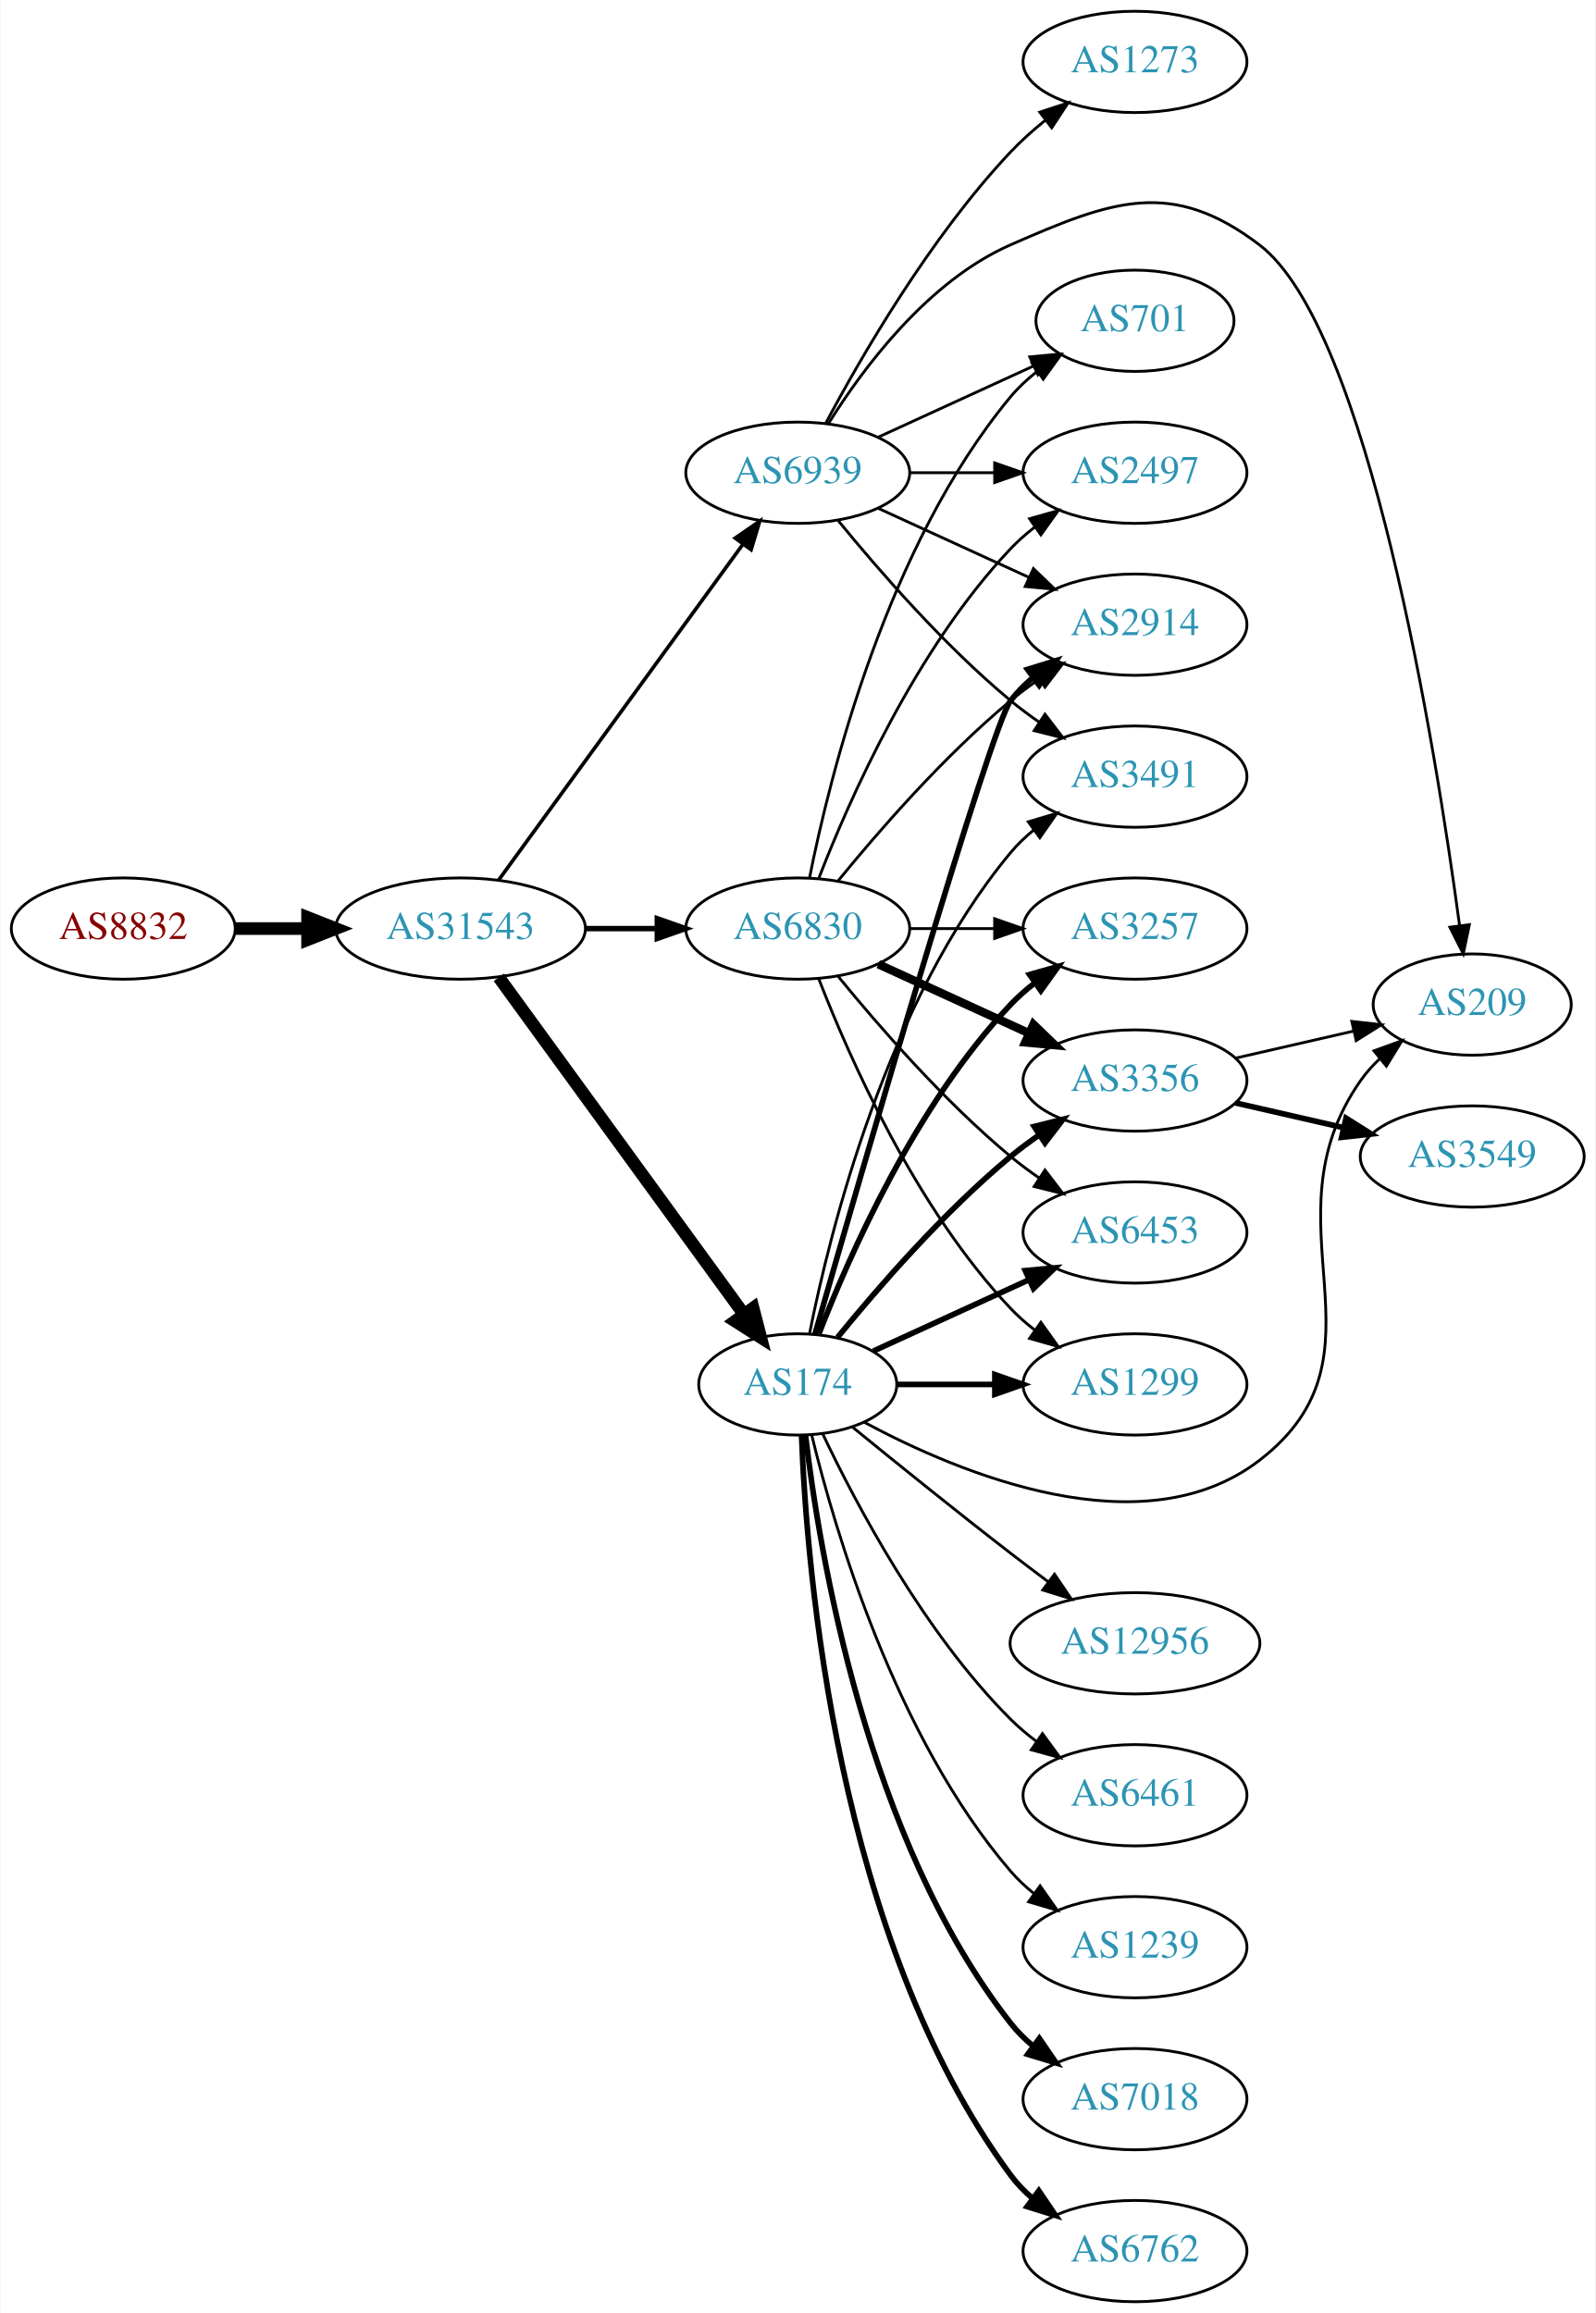
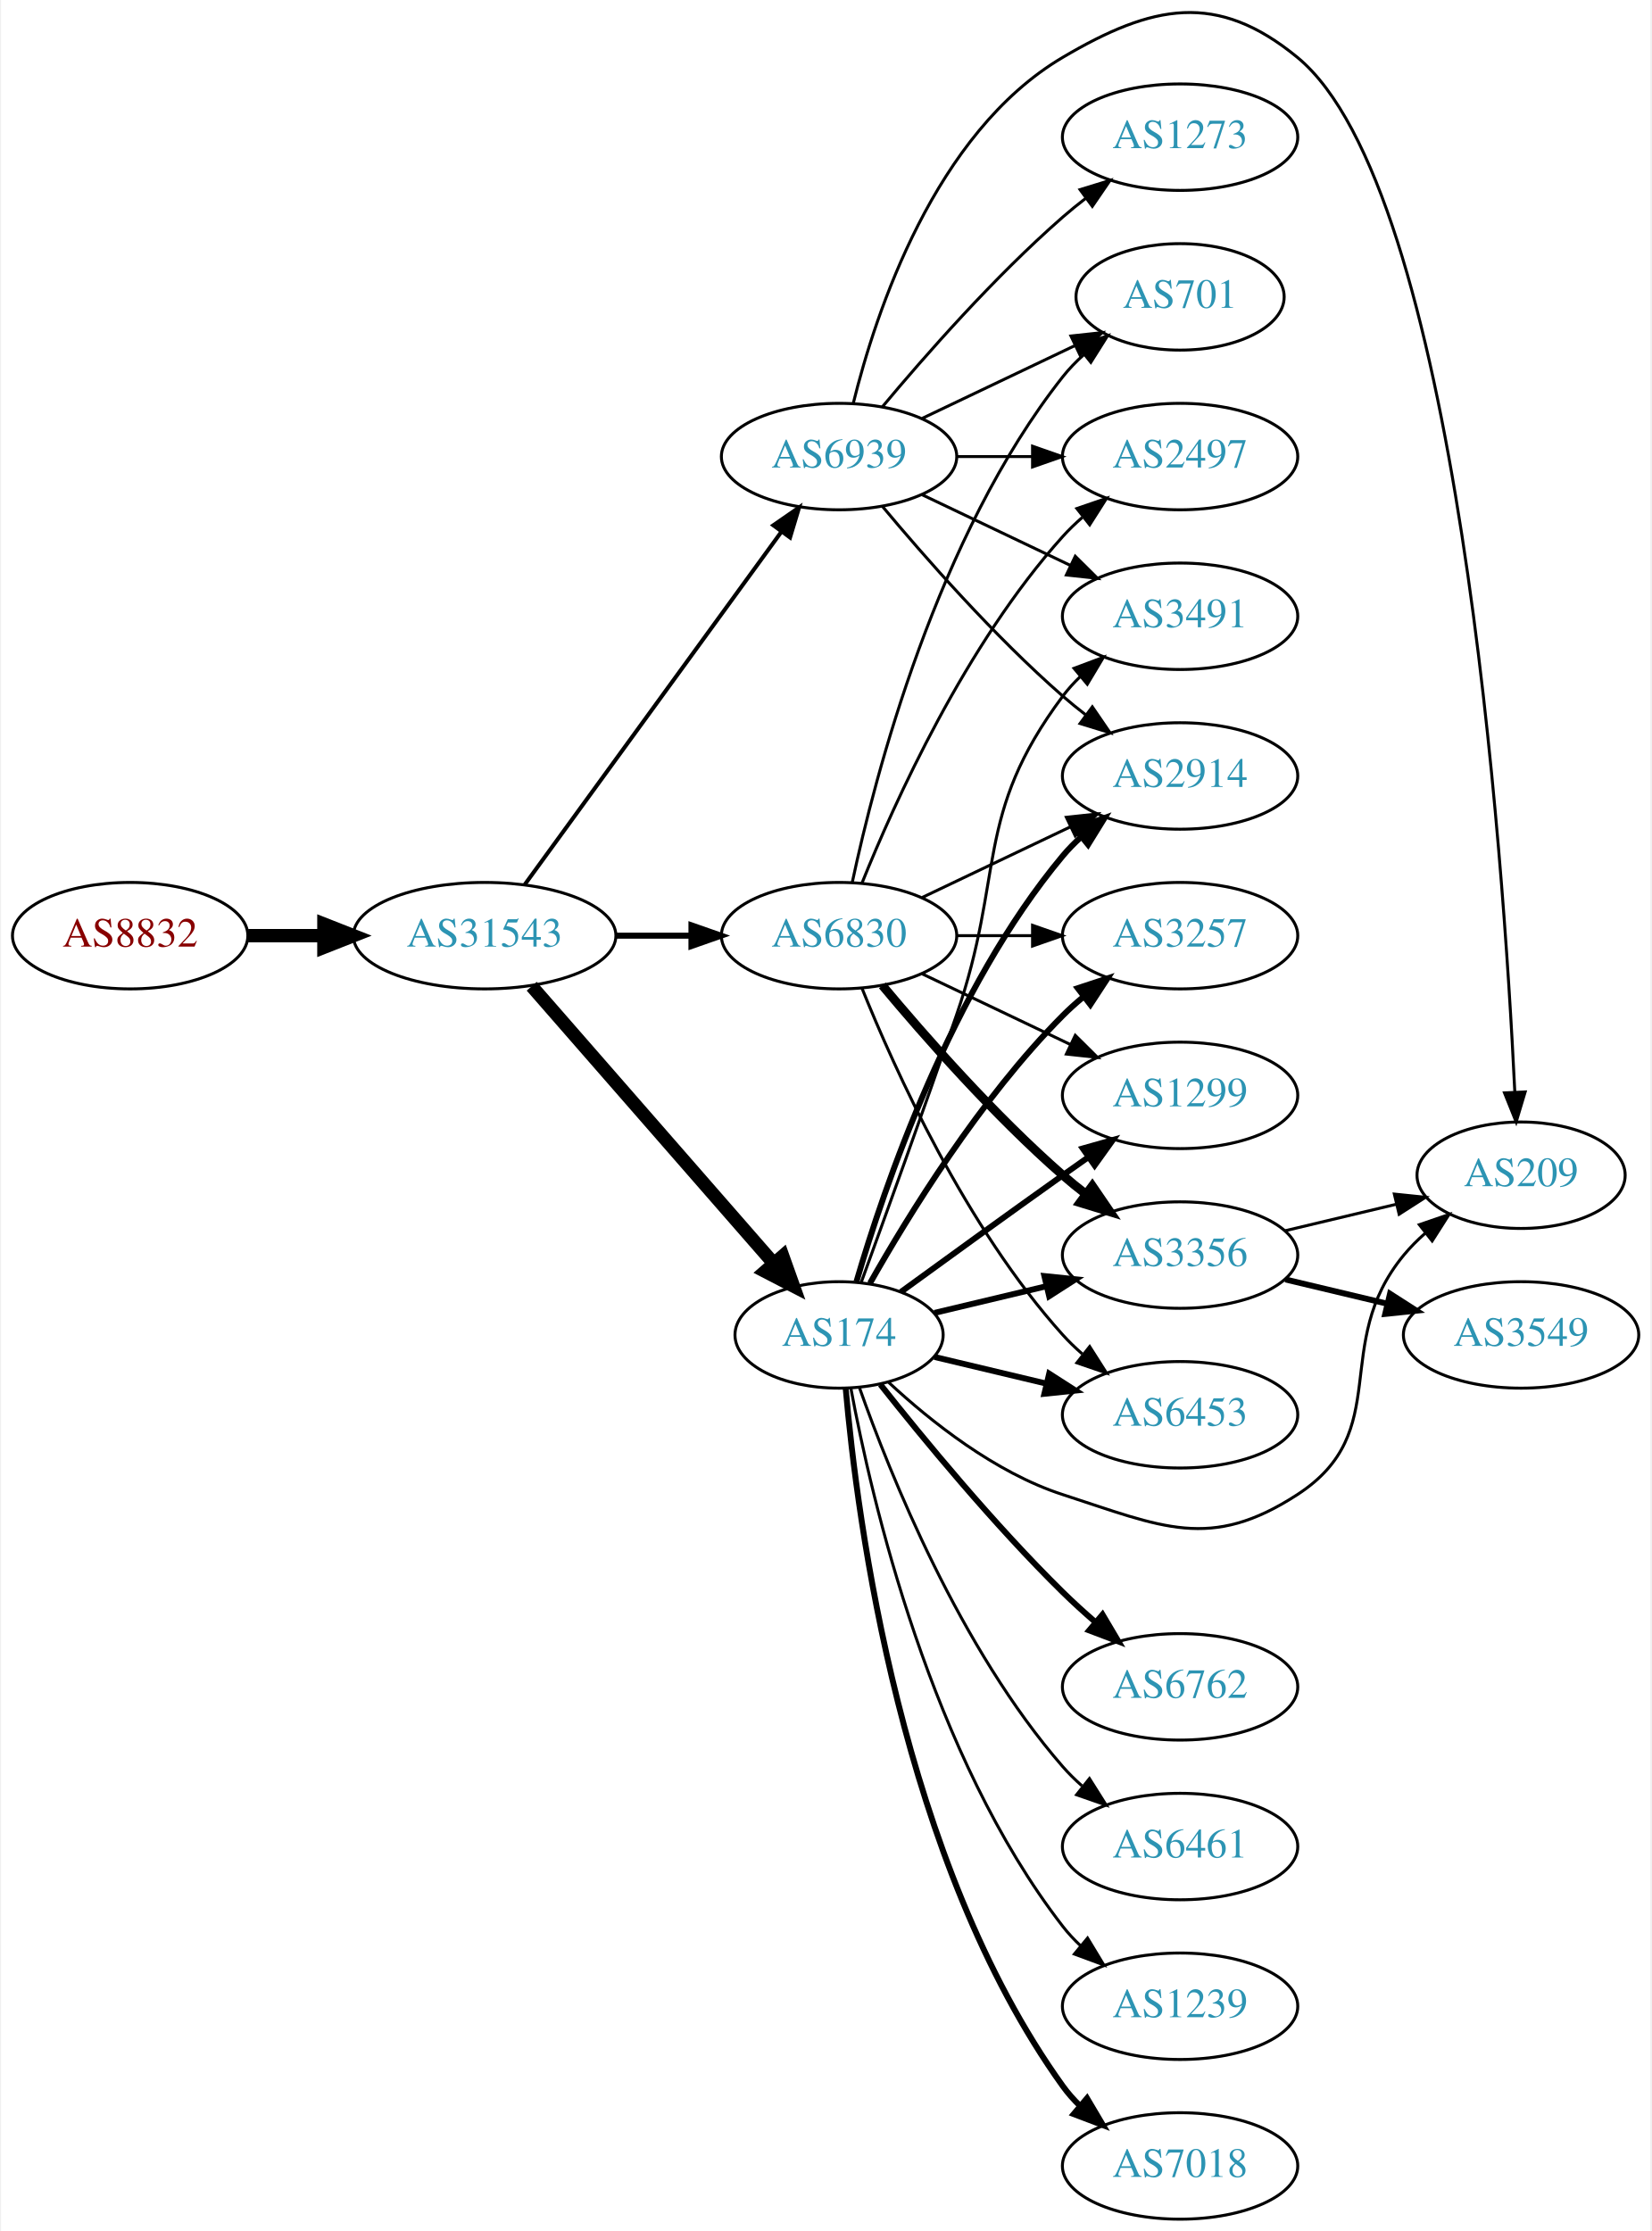
- <svg xmlns="http://www.w3.org/2000/svg" xmlns:xlink="http://www.w3.org/1999/xlink" width="567pt" height="822pt" viewBox="0.00 0.00 566.66 822.00">
-   <g id="graph0" class="graph" transform="scale(1 1) rotate(0) translate(4 818)">
-     <polygon fill="white" stroke="none" points="-4,4 -4,-818 562.663,-818 562.663,4 -4,4" />
+ <svg xmlns="http://www.w3.org/2000/svg" xmlns:xlink="http://www.w3.org/1999/xlink" width="558pt" height="754pt" viewBox="0.00 0.00 557.56 754.38">
+   <g id="graph0" class="graph" transform="scale(1 1) rotate(0) translate(4 750.384)">
+     <polygon fill="white" stroke="none" points="-4,4 -4,-750.384 553.564,-750.384 553.564,4 -4,4" />
    <g id="node1" class="node">
      <g id="a_node1">
        <a xlink:href="/asn/8832" xlink:title="AS8832 ~ Netvoice Data Security GmbH [AT]">
-           <ellipse fill="#ffffff" stroke="black" cx="39.647" cy="-488" rx="39.794" ry="18" />
-           <text text-anchor="middle" x="39.647" y="-484.3" font-family="Times,serif" font-size="14.00" fill="#880000">AS8832</text>
+           <ellipse fill="#ffffff" stroke="black" cx="39.647" cy="-434" rx="39.794" ry="18" />
+           <text text-anchor="middle" x="39.647" y="-430.3" font-family="Times,serif" font-size="14.00" fill="#880000">AS8832</text>
        </a>
      </g>
    </g>
    <g id="node2" class="node">
      <g id="a_node2">
        <a xlink:href="/asn/31543" xlink:title="AS31543 ~ myNET gmbh [AT]">
-           <ellipse fill="#ffffff" stroke="black" cx="159.489" cy="-488" rx="44.393" ry="18" />
-           <text text-anchor="middle" x="159.489" y="-484.3" font-family="Times,serif" font-size="14.00" fill="#2c94b3">AS31543</text>
+           <ellipse fill="#ffffff" stroke="black" cx="159.489" cy="-434" rx="44.393" ry="18" />
+           <text text-anchor="middle" x="159.489" y="-430.3" font-family="Times,serif" font-size="14.00" fill="#2c94b3">AS31543</text>
        </a>
      </g>
    </g>
    <g id="edge1" class="edge">
-       <path fill="none" stroke="black" stroke-width="4.5" d="M79.559,-488C87.662,-488 96.337,-488 104.863,-488" />
-       <polygon fill="black" stroke="black" stroke-width="4.5" points="105.141,-491.938 115.141,-488 105.141,-484.063 105.141,-491.938" />
+       <path fill="none" stroke="black" stroke-width="4.5" d="M79.559,-434C87.662,-434 96.337,-434 104.863,-434" />
+       <polygon fill="black" stroke="black" stroke-width="4.5" points="105.141,-437.938 115.141,-434 105.141,-430.063 105.141,-437.938" />
    </g>
    <g id="node3" class="node">
      <g id="a_node3">
-         <a xlink:href="/asn/174" xlink:title="AS174 ~ Cogent Communications [US]">
-           <ellipse fill="#ffffff" stroke="black" cx="279.332" cy="-326" rx="35.194" ry="18" />
-           <text text-anchor="middle" x="279.332" y="-322.3" font-family="Times,serif" font-size="14.00" fill="#2c94b3">AS174</text>
+         <a xlink:href="/asn/6830" xlink:title="AS6830 ~ LGI-UPC [AT]">
+           <ellipse fill="#ffffff" stroke="black" cx="279.332" cy="-434" rx="39.794" ry="18" />
+           <text text-anchor="middle" x="279.332" y="-430.3" font-family="Times,serif" font-size="14.00" fill="#2c94b3">AS6830</text>
        </a>
      </g>
    </g>
    <g id="edge2" class="edge">
-       <path fill="none" stroke="black" stroke-width="4.5" d="M173.1,-470.663C194.03,-441.891 236.02,-384.166 260.151,-350.993" />
-       <polygon fill="black" stroke="black" stroke-width="4.5" points="263.466,-353.13 266.164,-342.727 257.097,-348.497 263.466,-353.13" />
+       <path fill="none" stroke="black" stroke-width="2.025" d="M203.7,-434C212.013,-434 220.775,-434 229.258,-434" />
+       <polygon fill="black" stroke="black" stroke-width="2.025" points="229.416,-437.5 239.416,-434 229.416,-430.5 229.416,-437.5" />
    </g>
    <g id="node4" class="node">
      <g id="a_node4">
-         <a xlink:href="/asn/6830" xlink:title="AS6830 ~ LGI-UPC [AT]">
-           <ellipse fill="#ffffff" stroke="black" cx="279.332" cy="-488" rx="39.794" ry="18" />
-           <text text-anchor="middle" x="279.332" y="-484.3" font-family="Times,serif" font-size="14.00" fill="#2c94b3">AS6830</text>
+         <a xlink:href="/asn/174" xlink:title="AS174 ~ Cogent Communications [US]">
+           <ellipse fill="#ffffff" stroke="black" cx="279.332" cy="-299" rx="35.194" ry="18" />
+           <text text-anchor="middle" x="279.332" y="-295.3" font-family="Times,serif" font-size="14.00" fill="#2c94b3">AS174</text>
        </a>
      </g>
    </g>
    <g id="edge3" class="edge">
-       <path fill="none" stroke="black" stroke-width="1.929" d="M203.7,-488C212.013,-488 220.775,-488 229.258,-488" />
-       <polygon fill="black" stroke="black" stroke-width="1.929" points="229.416,-491.5 239.416,-488 229.416,-484.5 229.416,-491.5" />
+       <path fill="none" stroke="black" stroke-width="4.5" d="M175.414,-416.902C196.069,-393.24 233.482,-350.38 257.058,-323.371" />
+       <polygon fill="black" stroke="black" stroke-width="4.5" points="260.287,-325.66 263.897,-315.537 254.354,-320.481 260.287,-325.66" />
    </g>
    <g id="node5" class="node">
      <g id="a_node5">
        <a xlink:href="/asn/6939" xlink:title="AS6939 ~ Hurricane Electric LLC [US]">
-           <ellipse fill="#ffffff" stroke="black" cx="279.332" cy="-650" rx="39.794" ry="18" />
-           <text text-anchor="middle" x="279.332" y="-646.3" font-family="Times,serif" font-size="14.00" fill="#2c94b3">AS6939</text>
+           <ellipse fill="#ffffff" stroke="black" cx="279.332" cy="-596" rx="39.794" ry="18" />
+           <text text-anchor="middle" x="279.332" y="-592.3" font-family="Times,serif" font-size="14.00" fill="#2c94b3">AS6939</text>
        </a>
      </g>
    </g>
    <g id="edge4" class="edge">
-       <path fill="none" stroke="black" stroke-width="1.286" d="M173.1,-505.337C193.921,-533.96 235.583,-591.233 259.772,-624.486" />
-       <polygon fill="black" stroke="black" stroke-width="1.286" points="257.098,-626.76 265.811,-632.788 262.759,-622.642 257.098,-626.76" />
+       <path fill="none" stroke="black" stroke-width="1.35" d="M173.1,-451.337C193.921,-479.96 235.583,-537.233 259.772,-570.486" />
+       <polygon fill="black" stroke="black" stroke-width="1.35" points="257.098,-572.76 265.811,-578.788 262.759,-568.642 257.098,-572.76" />
    </g>
    <g id="node6" class="node">
      <g id="a_node6">
-         <a xlink:href="/asn/6762" xlink:title="AS6762 ~ TELECOM ITALIA SPARKLE S.p.A. [IT]">
-           <ellipse fill="#ffffff" stroke="black" cx="399.174" cy="-18" rx="39.794" ry="18" />
-           <text text-anchor="middle" x="399.174" y="-14.3" font-family="Times,serif" font-size="14.00" fill="#2c94b3">AS6762</text>
+         <a xlink:href="/asn/6453" xlink:title="AS6453 ~ TATA COMMUNICATIONS (AMERICA) INC [US]">
+           <ellipse fill="#ffffff" stroke="black" cx="394.625" cy="-272" rx="39.794" ry="18" />
+           <text text-anchor="middle" x="394.625" y="-268.3" font-family="Times,serif" font-size="14.00" fill="#2c94b3">AS6453</text>
        </a>
      </g>
    </g>
    <g id="edge5" class="edge">
-       <path fill="none" stroke="black" stroke-width="2" d="M280.681,-307.951C282.468,-260.268 293.073,-128.86 354.978,-45 357.21,-41.976 359.892,-39.212 362.812,-36.705" />
-       <polygon fill="black" stroke="black" stroke-width="2" points="365.007,-39.434 370.955,-30.667 360.838,-33.812 365.007,-39.434" />
+       <path fill="none" stroke="black" d="M287.079,-416.213C298.13,-388.757 322.184,-335.422 354.978,-299 356.98,-296.776 359.199,-294.637 361.532,-292.603" />
+       <polygon fill="black" stroke="black" points="364.062,-295.065 369.751,-286.127 359.73,-289.567 364.062,-295.065" />
    </g>
    <g id="node7" class="node">
      <g id="a_node7">
        <a xlink:href="/asn/3257" xlink:title="AS3257 ~ GTT [DE]">
-           <ellipse fill="#ffffff" stroke="black" cx="399.174" cy="-488" rx="39.794" ry="18" />
-           <text text-anchor="middle" x="399.174" y="-484.3" font-family="Times,serif" font-size="14.00" fill="#2c94b3">AS3257</text>
+           <ellipse fill="#ffffff" stroke="black" cx="394.625" cy="-434" rx="39.794" ry="18" />
+           <text text-anchor="middle" x="394.625" y="-430.3" font-family="Times,serif" font-size="14.00" fill="#2c94b3">AS3257</text>
        </a>
      </g>
    </g>
    <g id="edge6" class="edge">
-       <path fill="none" stroke="black" stroke-width="2" d="M286.855,-343.994C297.605,-371.728 321.262,-425.429 354.978,-461 357.564,-463.728 360.481,-466.294 363.55,-468.677" />
-       <polygon fill="black" stroke="black" stroke-width="2" points="361.704,-471.658 371.898,-474.543 365.728,-465.93 361.704,-471.658" />
+       <path fill="none" stroke="black" d="M319.004,-434C327.207,-434 335.971,-434 344.503,-434" />
+       <polygon fill="black" stroke="black" points="344.742,-437.5 354.742,-434 344.742,-430.5 344.742,-437.5" />
    </g>
    <g id="node8" class="node">
      <g id="a_node8">
-         <a xlink:href="/asn/3356" xlink:title="AS3356 ~ Level 3 Parent, LLC [US]">
-           <ellipse fill="#ffffff" stroke="black" cx="399.174" cy="-434" rx="39.794" ry="18" />
-           <text text-anchor="middle" x="399.174" y="-430.3" font-family="Times,serif" font-size="14.00" fill="#2c94b3">AS3356</text>
+         <a xlink:href="/asn/2914" xlink:title="AS2914 ~ NTT America, Inc. [US]">
+           <ellipse fill="#ffffff" stroke="black" cx="394.625" cy="-488" rx="39.794" ry="18" />
+           <text text-anchor="middle" x="394.625" y="-484.3" font-family="Times,serif" font-size="14.00" fill="#2c94b3">AS2914</text>
        </a>
      </g>
    </g>
    <g id="edge7" class="edge">
-       <path fill="none" stroke="black" stroke-width="2" d="M293.489,-342.743C307.574,-360.039 331.133,-387.223 354.978,-407 358.194,-409.668 361.695,-412.27 365.265,-414.741" />
-       <polygon fill="black" stroke="black" stroke-width="2" points="363.343,-417.666 373.622,-420.236 367.189,-411.817 363.343,-417.666" />
+       <path fill="none" stroke="black" d="M307.468,-446.934C322.462,-454.081 341.283,-463.052 357.506,-470.785" />
+       <polygon fill="black" stroke="black" points="356.177,-474.028 366.71,-475.171 359.188,-467.709 356.177,-474.028" />
    </g>
    <g id="node9" class="node">
      <g id="a_node9">
-         <a xlink:href="/asn/6453" xlink:title="AS6453 ~ TATA COMMUNICATIONS (AMERICA) INC [US]">
-           <ellipse fill="#ffffff" stroke="black" cx="399.174" cy="-380" rx="39.794" ry="18" />
-           <text text-anchor="middle" x="399.174" y="-376.3" font-family="Times,serif" font-size="14.00" fill="#2c94b3">AS6453</text>
+         <a xlink:href="/asn/2497" xlink:title="AS2497 ~ Internet Initiative Japan Inc. [JP]">
+           <ellipse fill="#ffffff" stroke="black" cx="394.625" cy="-596" rx="39.794" ry="18" />
+           <text text-anchor="middle" x="394.625" y="-592.3" font-family="Times,serif" font-size="14.00" fill="#2c94b3">AS2497</text>
        </a>
      </g>
    </g>
    <g id="edge8" class="edge">
-       <path fill="none" stroke="black" stroke-width="2" d="M306.193,-337.851C322.313,-345.238 343.316,-354.862 361.181,-363.048" />
-       <polygon fill="black" stroke="black" stroke-width="2" points="360.183,-366.441 370.732,-367.425 363.099,-360.077 360.183,-366.441" />
+       <path fill="none" stroke="black" d="M287.079,-451.787C298.13,-479.243 322.184,-532.578 354.978,-569 356.98,-571.224 359.199,-573.363 361.532,-575.397" />
+       <polygon fill="black" stroke="black" points="359.73,-578.433 369.751,-581.873 364.062,-572.935 359.73,-578.433" />
    </g>
    <g id="node10" class="node">
      <g id="a_node10">
-         <a xlink:href="/asn/3491" xlink:title="AS3491 ~ PCCW Global, Inc. [US]">
-           <ellipse fill="#ffffff" stroke="black" cx="399.174" cy="-542" rx="39.794" ry="18" />
-           <text text-anchor="middle" x="399.174" y="-538.3" font-family="Times,serif" font-size="14.00" fill="#2c94b3">AS3491</text>
+         <a xlink:href="/asn/3356" xlink:title="AS3356 ~ Level 3 Parent, LLC [US]">
+           <ellipse fill="#ffffff" stroke="black" cx="394.625" cy="-326" rx="39.794" ry="18" />
+           <text text-anchor="middle" x="394.625" y="-322.3" font-family="Times,serif" font-size="14.00" fill="#2c94b3">AS3356</text>
        </a>
      </g>
    </g>
    <g id="edge9" class="edge">
-       <path fill="none" stroke="black" d="M283.53,-344.073C290.694,-380.141 310.968,-462.125 354.978,-515 357.383,-517.889 360.179,-520.563 363.172,-523.013" />
-       <polygon fill="black" stroke="black" points="361.26,-525.95 371.415,-528.973 365.361,-520.277 361.26,-525.95" />
+       <path fill="none" stroke="black" stroke-width="3" d="M293.962,-417.183C308.244,-400.071 331.791,-373.255 354.978,-353 357.444,-350.846 360.082,-348.706 362.78,-346.628" />
+       <polygon fill="black" stroke="black" stroke-width="3" points="364.953,-349.375 370.934,-340.63 360.805,-343.736 364.953,-349.375" />
    </g>
    <g id="node11" class="node">
      <g id="a_node11">
-         <a xlink:href="/asn/7018" xlink:title="AS7018 ~ AT&amp;T Services, Inc. [US]">
-           <ellipse fill="#ffffff" stroke="black" cx="399.174" cy="-72" rx="39.794" ry="18" />
-           <text text-anchor="middle" x="399.174" y="-68.3" font-family="Times,serif" font-size="14.00" fill="#2c94b3">AS7018</text>
+         <a xlink:href="/asn/701" xlink:title="AS701 ~ UUNET [US]">
+           <ellipse fill="#ffffff" stroke="black" cx="394.625" cy="-650" rx="35.194" ry="18" />
+           <text text-anchor="middle" x="394.625" y="-646.3" font-family="Times,serif" font-size="14.00" fill="#2c94b3">AS701</text>
        </a>
      </g>
    </g>
    <g id="edge10" class="edge">
-       <path fill="none" stroke="black" stroke-width="2" d="M282.099,-307.848C286.937,-266.626 303.656,-164.459 354.978,-99 357.297,-96.042 360.037,-93.322 362.993,-90.843" />
-       <polygon fill="black" stroke="black" stroke-width="2" points="365.186,-93.575 371.187,-84.843 361.051,-87.927 365.186,-93.575" />
+       <path fill="none" stroke="black" d="M283.822,-452.16C291.453,-488.03 312.445,-569.155 354.978,-623 357.058,-625.633 359.463,-628.116 362.036,-630.428" />
+       <polygon fill="black" stroke="black" points="360.092,-633.354 370.099,-636.835 364.447,-627.873 360.092,-633.354" />
    </g>
    <g id="node12" class="node">
      <g id="a_node12">
-         <a xlink:href="/asn/2914" xlink:title="AS2914 ~ NTT America, Inc. [US]">
-           <ellipse fill="#ffffff" stroke="black" cx="399.174" cy="-596" rx="39.794" ry="18" />
-           <text text-anchor="middle" x="399.174" y="-592.3" font-family="Times,serif" font-size="14.00" fill="#2c94b3">AS2914</text>
+         <a xlink:href="/asn/1299" xlink:title="AS1299 ~ Telia Carrier [EU]">
+           <ellipse fill="#ffffff" stroke="black" cx="394.625" cy="-380" rx="39.794" ry="18" />
+           <text text-anchor="middle" x="394.625" y="-376.3" font-family="Times,serif" font-size="14.00" fill="#2c94b3">AS1299</text>
        </a>
      </g>
    </g>
    <g id="edge11" class="edge">
-       <path fill="none" stroke="black" stroke-width="2" d="M285.446,-343.859C301.117,-398.407 347.836,-559.704 354.978,-569 357.268,-571.981 359.988,-574.716 362.932,-577.205" />
-       <polygon fill="black" stroke="black" stroke-width="2" points="360.979,-580.113 371.109,-583.218 365.126,-574.473 360.979,-580.113" />
+       <path fill="none" stroke="black" d="M307.468,-421.066C322.462,-413.919 341.283,-404.948 357.506,-397.215" />
+       <polygon fill="black" stroke="black" points="359.188,-400.291 366.71,-392.829 356.177,-393.972 359.188,-400.291" />
+     </g>
+     <g id="edge16" class="edge">
+       <path fill="none" stroke="black" stroke-width="2" d="M311.589,-291.551C323.269,-288.767 336.765,-285.551 349.394,-282.541" />
+       <polygon fill="black" stroke="black" stroke-width="2" points="350.37,-285.907 359.286,-280.184 348.747,-279.097 350.37,-285.907" />
+     </g>
+     <g id="edge20" class="edge">
+       <path fill="none" stroke="black" stroke-width="2" d="M289.791,-316.49C302.573,-339.096 327.005,-378.886 354.978,-407 357.089,-409.121 359.385,-411.188 361.77,-413.171" />
+       <polygon fill="black" stroke="black" stroke-width="2" points="360.023,-416.242 370.086,-419.556 364.286,-410.69 360.023,-416.242" />
+     </g>
+     <g id="edge18" class="edge">
+       <path fill="none" stroke="black" stroke-width="2" d="M285.206,-317.002C294.52,-348.844 317.336,-415.981 354.978,-461 356.848,-463.237 358.947,-465.374 361.173,-467.396" />
+       <polygon fill="black" stroke="black" stroke-width="2" points="359.116,-470.234 369.092,-473.804 363.52,-464.793 359.116,-470.234" />
+     </g>
+     <g id="edge13" class="edge">
+       <path fill="none" stroke="black" stroke-width="2" d="M311.589,-306.449C323.269,-309.233 336.765,-312.449 349.394,-315.459" />
+       <polygon fill="black" stroke="black" stroke-width="2" points="348.747,-318.903 359.286,-317.816 350.37,-312.093 348.747,-318.903" />
+     </g>
+     <g id="edge17" class="edge">
+       <path fill="none" stroke="black" stroke-width="2" d="M300.228,-313.529C315.229,-324.45 336.336,-339.747 354.978,-353 357.799,-355.005 360.742,-357.085 363.69,-359.159" />
+       <polygon fill="black" stroke="black" stroke-width="2" points="361.717,-362.05 371.914,-364.926 365.736,-356.319 361.717,-362.05" />
    </g>
    <g id="node13" class="node">
      <g id="a_node13">
-         <a xlink:href="/asn/1299" xlink:title="AS1299 ~ Telia Carrier [EU]">
-           <ellipse fill="#ffffff" stroke="black" cx="399.174" cy="-326" rx="39.794" ry="18" />
-           <text text-anchor="middle" x="399.174" y="-322.3" font-family="Times,serif" font-size="14.00" fill="#2c94b3">AS1299</text>
+         <a xlink:href="/asn/1239" xlink:title="AS1239 ~ Sprint [US]">
+           <ellipse fill="#ffffff" stroke="black" cx="394.625" cy="-72" rx="39.794" ry="18" />
+           <text text-anchor="middle" x="394.625" y="-68.3" font-family="Times,serif" font-size="14.00" fill="#2c94b3">AS1239</text>
        </a>
      </g>
    </g>
    <g id="edge12" class="edge">
-       <path fill="none" stroke="black" stroke-width="2" d="M314.733,-326C325.557,-326 337.725,-326 349.352,-326" />
-       <polygon fill="black" stroke="black" stroke-width="2" points="349.383,-329.5 359.383,-326 349.383,-322.5 349.383,-329.5" />
+       <path fill="none" stroke="black" d="M283.327,-280.94C290.266,-243.597 310.379,-156.572 354.978,-99 356.764,-96.695 358.801,-94.508 360.985,-92.452" />
+       <polygon fill="black" stroke="black" points="363.341,-95.046 368.824,-85.981 358.884,-89.648 363.341,-95.046" />
    </g>
    <g id="node14" class="node">
      <g id="a_node14">
-         <a xlink:href="/asn/12956" xlink:title="AS12956 ~ TELXIUS [ES]">
-           <ellipse fill="#ffffff" stroke="black" cx="399.174" cy="-234" rx="44.393" ry="18" />
-           <text text-anchor="middle" x="399.174" y="-230.3" font-family="Times,serif" font-size="14.00" fill="#2c94b3">AS12956</text>
-         </a>
-       </g>
-     </g>
-     <g id="edge13" class="edge">
-       <path fill="none" stroke="black" d="M298.882,-310.753C313.888,-298.501 335.629,-280.934 354.978,-266 359.319,-262.65 363.942,-259.152 368.49,-255.751" />
-       <polygon fill="black" stroke="black" points="370.578,-258.56 376.516,-249.785 366.402,-252.941 370.578,-258.56" />
+         <a xlink:href="/asn/7018" xlink:title="AS7018 ~ AT&amp;T Services, Inc. [US]">
+           <ellipse fill="#ffffff" stroke="black" cx="394.625" cy="-18" rx="39.794" ry="18" />
+           <text text-anchor="middle" x="394.625" y="-14.3" font-family="Times,serif" font-size="14.00" fill="#2c94b3">AS7018</text>
+         </a>
+       </g>
+     </g>
+     <g id="edge14" class="edge">
+       <path fill="none" stroke="black" stroke-width="2" d="M281.573,-280.915C285.412,-236.649 300.373,-120.939 354.978,-45 356.68,-42.633 358.657,-40.401 360.799,-38.314" />
+       <polygon fill="black" stroke="black" stroke-width="2" points="363.162,-40.9 368.56,-31.784 358.655,-35.544 363.162,-40.9" />
    </g>
    <g id="node15" class="node">
      <g id="a_node15">
-         <a xlink:href="/asn/6461" xlink:title="AS6461 ~ ZAYO-6461 [US]">
-           <ellipse fill="#ffffff" stroke="black" cx="399.174" cy="-180" rx="39.794" ry="18" />
-           <text text-anchor="middle" x="399.174" y="-176.3" font-family="Times,serif" font-size="14.00" fill="#2c94b3">AS6461</text>
-         </a>
-       </g>
-     </g>
-     <g id="edge14" class="edge">
-       <path fill="none" stroke="black" d="M288.144,-308.55C299.899,-283.734 324.085,-237.844 354.978,-207 357.785,-204.198 360.933,-201.549 364.218,-199.086" />
-       <polygon fill="black" stroke="black" points="366.287,-201.911 372.547,-193.363 362.323,-196.141 366.287,-201.911" />
+         <a xlink:href="/asn/3491" xlink:title="AS3491 ~ PCCW Global, Inc. [US]">
+           <ellipse fill="#ffffff" stroke="black" cx="394.625" cy="-542" rx="39.794" ry="18" />
+           <text text-anchor="middle" x="394.625" y="-538.3" font-family="Times,serif" font-size="14.00" fill="#2c94b3">AS3491</text>
+         </a>
+       </g>
+     </g>
+     <g id="edge15" class="edge">
+       <path fill="none" stroke="black" d="M286.88,-316.921C294.665,-338.312 307.987,-375.19 318.978,-407 335.502,-454.822 324.707,-474.458 354.978,-515 356.723,-517.336 358.73,-519.545 360.893,-521.617" />
+       <polygon fill="black" stroke="black" points="358.771,-524.405 368.694,-528.118 363.253,-519.027 358.771,-524.405" />
    </g>
    <g id="node16" class="node">
      <g id="a_node16">
-         <a xlink:href="/asn/1239" xlink:title="AS1239 ~ Sprint [US]">
-           <ellipse fill="#ffffff" stroke="black" cx="399.174" cy="-126" rx="39.794" ry="18" />
-           <text text-anchor="middle" x="399.174" y="-122.3" font-family="Times,serif" font-size="14.00" fill="#2c94b3">AS1239</text>
-         </a>
-       </g>
-     </g>
-     <g id="edge15" class="edge">
-       <path fill="none" stroke="black" d="M284.257,-308.164C292.414,-274.515 313.944,-200.764 354.978,-153 357.427,-150.149 360.254,-147.5 363.265,-145.066" />
-       <polygon fill="black" stroke="black" points="365.453,-147.804 371.534,-139.128 361.37,-142.118 365.453,-147.804" />
+         <a xlink:href="/asn/6762" xlink:title="AS6762 ~ TELECOM ITALIA SPARKLE S.p.A. [IT]">
+           <ellipse fill="#ffffff" stroke="black" cx="394.625" cy="-180" rx="39.794" ry="18" />
+           <text text-anchor="middle" x="394.625" y="-176.3" font-family="Times,serif" font-size="14.00" fill="#2c94b3">AS6762</text>
+         </a>
+       </g>
+     </g>
+     <g id="edge19" class="edge">
+       <path fill="none" stroke="black" stroke-width="2" d="M293.304,-282.231C307.61,-264.147 331.697,-234.876 354.978,-212 358.446,-208.592 362.239,-205.15 366.05,-201.849" />
+       <polygon fill="black" stroke="black" stroke-width="2" points="368.4,-204.446 373.8,-195.33 363.894,-199.089 368.4,-204.446" />
    </g>
    <g id="node17" class="node">
      <g id="a_node17">
-         <a xlink:href="/asn/209" xlink:title="AS209 ~ CenturyLink Communications, LLC [US]">
-           <ellipse fill="#ffffff" stroke="black" cx="519.017" cy="-461" rx="35.194" ry="18" />
-           <text text-anchor="middle" x="519.017" y="-457.3" font-family="Times,serif" font-size="14.00" fill="#2c94b3">AS209</text>
-         </a>
-       </g>
-     </g>
-     <g id="edge16" class="edge">
-       <path fill="none" stroke="black" d="M302.945,-312.562C337.026,-294.255 401.962,-267.187 443.37,-299 492.612,-336.832 443.757,-383.131 479.37,-434 481.295,-436.749 483.594,-439.31 486.099,-441.673" />
-       <polygon fill="black" stroke="black" points="484.096,-444.555 494.06,-448.156 488.516,-439.127 484.096,-444.555" />
-     </g>
-     <g id="edge19" class="edge">
-       <path fill="none" stroke="black" d="M319.244,-488C328.798,-488 339.147,-488 349.11,-488" />
-       <polygon fill="black" stroke="black" points="349.302,-491.5 359.302,-488 349.302,-484.5 349.302,-491.5" />
-     </g>
-     <g id="edge18" class="edge">
-       <path fill="none" stroke="black" stroke-width="3" d="M307.96,-475.339C323.917,-468.027 344.188,-458.739 361.471,-450.819" />
-       <polygon fill="black" stroke="black" stroke-width="3" points="363.085,-453.929 370.718,-446.581 360.169,-447.565 363.085,-453.929" />
+         <a xlink:href="/asn/6461" xlink:title="AS6461 ~ Zayo Bandwidth [US]">
+           <ellipse fill="#ffffff" stroke="black" cx="394.625" cy="-126" rx="39.794" ry="18" />
+           <text text-anchor="middle" x="394.625" y="-122.3" font-family="Times,serif" font-size="14.00" fill="#2c94b3">AS6461</text>
+         </a>
+       </g>
    </g>
    <g id="edge21" class="edge">
-       <path fill="none" stroke="black" d="M293.751,-470.935C307.865,-453.625 331.28,-426.655 354.978,-407 358.194,-404.332 361.695,-401.73 365.265,-399.259" />
-       <polygon fill="black" stroke="black" points="367.189,-402.183 373.622,-393.764 363.343,-396.334 367.189,-402.183" />
-     </g>
-     <g id="edge23" class="edge">
-       <path fill="none" stroke="black" d="M293.751,-505.065C307.865,-522.375 331.28,-549.345 354.978,-569 358.194,-571.668 361.695,-574.27 365.265,-576.741" />
-       <polygon fill="black" stroke="black" points="363.343,-579.666 373.622,-582.236 367.189,-573.817 363.343,-579.666" />
-     </g>
-     <g id="edge20" class="edge">
-       <path fill="none" stroke="black" d="M286.855,-470.006C297.605,-442.272 321.262,-388.571 354.978,-353 357.564,-350.272 360.481,-347.706 363.55,-345.323" />
-       <polygon fill="black" stroke="black" points="365.728,-348.07 371.898,-339.457 361.704,-342.342 365.728,-348.07" />
+       <path fill="none" stroke="black" d="M286.22,-281.176C296.548,-251.904 320.191,-192.92 354.978,-153 356.944,-150.744 359.137,-148.581 361.452,-146.532" />
+       <polygon fill="black" stroke="black" points="363.986,-148.988 369.638,-140.027 359.631,-143.508 363.986,-148.988" />
    </g>
    <g id="node18" class="node">
      <g id="a_node18">
-         <a xlink:href="/asn/2497" xlink:title="AS2497 ~ Internet Initiative Japan Inc. [JP]">
-           <ellipse fill="#ffffff" stroke="black" cx="399.174" cy="-650" rx="39.794" ry="18" />
-           <text text-anchor="middle" x="399.174" y="-646.3" font-family="Times,serif" font-size="14.00" fill="#2c94b3">AS2497</text>
-         </a>
-       </g>
-     </g>
-     <g id="edge17" class="edge">
-       <path fill="none" stroke="black" d="M286.855,-505.994C297.605,-533.728 321.262,-587.429 354.978,-623 357.564,-625.728 360.481,-628.294 363.55,-630.677" />
-       <polygon fill="black" stroke="black" points="361.704,-633.658 371.898,-636.543 365.728,-627.93 361.704,-633.658" />
+         <a xlink:href="/asn/209" xlink:title="AS209 ~ CenturyLink Communications, LLC [US]">
+           <ellipse fill="#ffffff" stroke="black" cx="509.918" cy="-353" rx="35.194" ry="18" />
+           <text text-anchor="middle" x="509.918" y="-349.3" font-family="Times,serif" font-size="14.00" fill="#2c94b3">AS209</text>
+         </a>
+       </g>
+     </g>
+     <g id="edge22" class="edge">
+       <path fill="none" stroke="black" d="M296.107,-282.954C310.158,-269.89 332,-252.44 354.978,-245 388.506,-234.144 404.721,-225.797 434.271,-245 467.304,-266.467 445.206,-295.606 470.271,-326 472.406,-328.589 474.849,-331.041 477.445,-333.334" />
+       <polygon fill="black" stroke="black" points="475.522,-336.275 485.544,-339.712 479.853,-330.775 475.522,-336.275" />
+     </g>
+     <g id="edge25" class="edge">
+       <path fill="none" stroke="black" d="M293.962,-579.183C308.244,-562.071 331.791,-535.255 354.978,-515 357.444,-512.846 360.082,-510.706 362.78,-508.628" />
+       <polygon fill="black" stroke="black" points="364.953,-511.375 370.934,-502.63 360.805,-505.736 364.953,-511.375" />
+     </g>
+     <g id="edge28" class="edge">
+       <path fill="none" stroke="black" d="M319.004,-596C327.207,-596 335.971,-596 344.503,-596" />
+       <polygon fill="black" stroke="black" points="344.742,-599.5 354.742,-596 344.742,-592.5 344.742,-599.5" />
+     </g>
+     <g id="edge26" class="edge">
+       <path fill="none" stroke="black" d="M307.468,-608.934C322.9,-616.29 342.385,-625.577 358.92,-633.459" />
+       <polygon fill="black" stroke="black" points="357.729,-636.768 368.262,-637.911 360.741,-630.449 357.729,-636.768" />
+     </g>
+     <g id="edge27" class="edge">
+       <path fill="none" stroke="black" d="M307.468,-583.066C322.462,-575.919 341.283,-566.948 357.506,-559.215" />
+       <polygon fill="black" stroke="black" points="359.188,-562.291 366.71,-554.829 356.177,-555.972 359.188,-562.291" />
+     </g>
+     <g id="edge30" class="edge">
+       <path fill="none" stroke="black" d="M284.154,-614.101C291.681,-644.606 311.609,-705.423 354.978,-731 385.334,-748.902 407.045,-753.376 434.271,-731 488.441,-686.481 503.949,-461.387 507.79,-381.32" />
+       <polygon fill="black" stroke="black" points="511.3,-381.167 508.257,-371.019 504.307,-380.85 511.3,-381.167" />
+     </g>
+     <g id="node20" class="node">
+       <g id="a_node20">
+         <a xlink:href="/asn/1273" xlink:title="AS1273 ~ Vodafone Group PLC [EU]">
+           <ellipse fill="#ffffff" stroke="black" cx="394.625" cy="-704" rx="39.794" ry="18" />
+           <text text-anchor="middle" x="394.625" y="-700.3" font-family="Times,serif" font-size="14.00" fill="#2c94b3">AS1273</text>
+         </a>
+       </g>
+     </g>
+     <g id="edge29" class="edge">
+       <path fill="none" stroke="black" d="M293.962,-612.817C308.244,-629.929 331.791,-656.745 354.978,-677 357.444,-679.154 360.082,-681.294 362.78,-683.372" />
+       <polygon fill="black" stroke="black" points="360.805,-686.264 370.934,-689.37 364.953,-680.625 360.805,-686.264" />
+     </g>
+     <g id="edge23" class="edge">
+       <path fill="none" stroke="black" d="M430.232,-334.248C442.026,-337.058 455.331,-340.229 467.599,-343.153" />
+       <polygon fill="black" stroke="black" points="467.065,-346.624 477.604,-345.537 468.687,-339.814 467.065,-346.624" />
    </g>
    <g id="node19" class="node">
      <g id="a_node19">
-         <a xlink:href="/asn/701" xlink:title="AS701 ~ UUNET [US]">
-           <ellipse fill="#ffffff" stroke="black" cx="399.174" cy="-704" rx="35.194" ry="18" />
-           <text text-anchor="middle" x="399.174" y="-700.3" font-family="Times,serif" font-size="14.00" fill="#2c94b3">AS701</text>
-         </a>
-       </g>
-     </g>
-     <g id="edge22" class="edge">
-       <path fill="none" stroke="black" d="M283.53,-506.073C290.694,-542.141 310.968,-624.125 354.978,-677 357.715,-680.288 360.96,-683.298 364.423,-686.017" />
-       <polygon fill="black" stroke="black" points="362.558,-688.983 372.764,-691.827 366.56,-683.239 362.558,-688.983" />
-     </g>
-     <g id="edge26" class="edge">
-       <path fill="none" stroke="black" d="M293.751,-632.935C307.865,-615.625 331.28,-588.655 354.978,-569 358.194,-566.332 361.695,-563.73 365.265,-561.259" />
-       <polygon fill="black" stroke="black" points="367.189,-564.183 373.622,-555.764 363.343,-558.334 367.189,-564.183" />
-     </g>
-     <g id="edge27" class="edge">
-       <path fill="none" stroke="black" d="M307.96,-637.339C323.917,-630.027 344.188,-620.739 361.471,-612.819" />
-       <polygon fill="black" stroke="black" points="363.085,-615.929 370.718,-608.581 360.169,-609.565 363.085,-615.929" />
-     </g>
-     <g id="edge29" class="edge">
-       <path fill="none" stroke="black" d="M290.298,-667.562C302.601,-687.249 325.553,-718.103 354.978,-731 390.959,-746.771 412.108,-754.792 443.37,-731 482.241,-701.418 506.071,-552.014 514.531,-489.048" />
-       <polygon fill="black" stroke="black" points="518.015,-489.398 515.845,-479.027 511.075,-488.488 518.015,-489.398" />
-     </g>
-     <g id="edge28" class="edge">
-       <path fill="none" stroke="black" d="M319.244,-650C328.798,-650 339.147,-650 349.11,-650" />
-       <polygon fill="black" stroke="black" points="349.302,-653.5 359.302,-650 349.302,-646.5 349.302,-653.5" />
-     </g>
-     <g id="edge30" class="edge">
-       <path fill="none" stroke="black" d="M307.96,-662.661C324.377,-670.183 345.358,-679.798 362.955,-687.861" />
-       <polygon fill="black" stroke="black" points="361.783,-691.174 372.332,-692.158 364.7,-684.811 361.783,-691.174" />
-     </g>
-     <g id="node21" class="node">
-       <g id="a_node21">
-         <a xlink:href="/asn/1273" xlink:title="AS1273 ~ Vodafone Group PLC [EU]">
-           <ellipse fill="#ffffff" stroke="black" cx="399.174" cy="-796" rx="39.794" ry="18" />
-           <text text-anchor="middle" x="399.174" y="-792.3" font-family="Times,serif" font-size="14.00" fill="#2c94b3">AS1273</text>
-         </a>
-       </g>
-     </g>
-     <g id="edge31" class="edge">
-       <path fill="none" stroke="black" d="M289.272,-667.569C301.835,-691.192 326.401,-733.719 354.978,-764 358.647,-767.888 362.837,-771.638 367.131,-775.118" />
-       <polygon fill="black" stroke="black" points="365.336,-778.15 375.407,-781.44 369.585,-772.588 365.336,-778.15" />
-     </g>
-     <g id="edge25" class="edge">
-       <path fill="none" stroke="black" d="M434.893,-441.955C447.986,-444.955 463.008,-448.396 476.649,-451.522" />
-       <polygon fill="black" stroke="black" points="476.227,-455.016 486.756,-453.838 477.79,-448.193 476.227,-455.016" />
-     </g>
-     <g id="node20" class="node">
-       <g id="a_node20">
        <a xlink:href="/asn/3549" xlink:title="AS3549 ~ Level 3 Parent, LLC [US]">
-           <ellipse fill="#ffffff" stroke="black" cx="519.017" cy="-407" rx="39.794" ry="18" />
-           <text text-anchor="middle" x="519.017" y="-403.3" font-family="Times,serif" font-size="14.00" fill="#2c94b3">AS3549</text>
+           <ellipse fill="#ffffff" stroke="black" cx="509.918" cy="-299" rx="39.794" ry="18" />
+           <text text-anchor="middle" x="509.918" y="-295.3" font-family="Times,serif" font-size="14.00" fill="#2c94b3">AS3549</text>
        </a>
      </g>
    </g>
    <g id="edge24" class="edge">
-       <path fill="none" stroke="black" stroke-width="2" d="M434.893,-426.045C446.893,-423.296 460.514,-420.175 473.207,-417.267" />
-       <polygon fill="black" stroke="black" stroke-width="2" points="474.173,-420.636 483.138,-414.991 472.609,-413.813 474.173,-420.636" />
+       <path fill="none" stroke="black" stroke-width="2" d="M430.232,-317.752C441.103,-315.162 453.257,-312.265 464.7,-309.538" />
+       <polygon fill="black" stroke="black" stroke-width="2" points="465.606,-312.92 474.522,-307.197 463.983,-306.111 465.606,-312.92" />
    </g>
  </g>
</svg>
